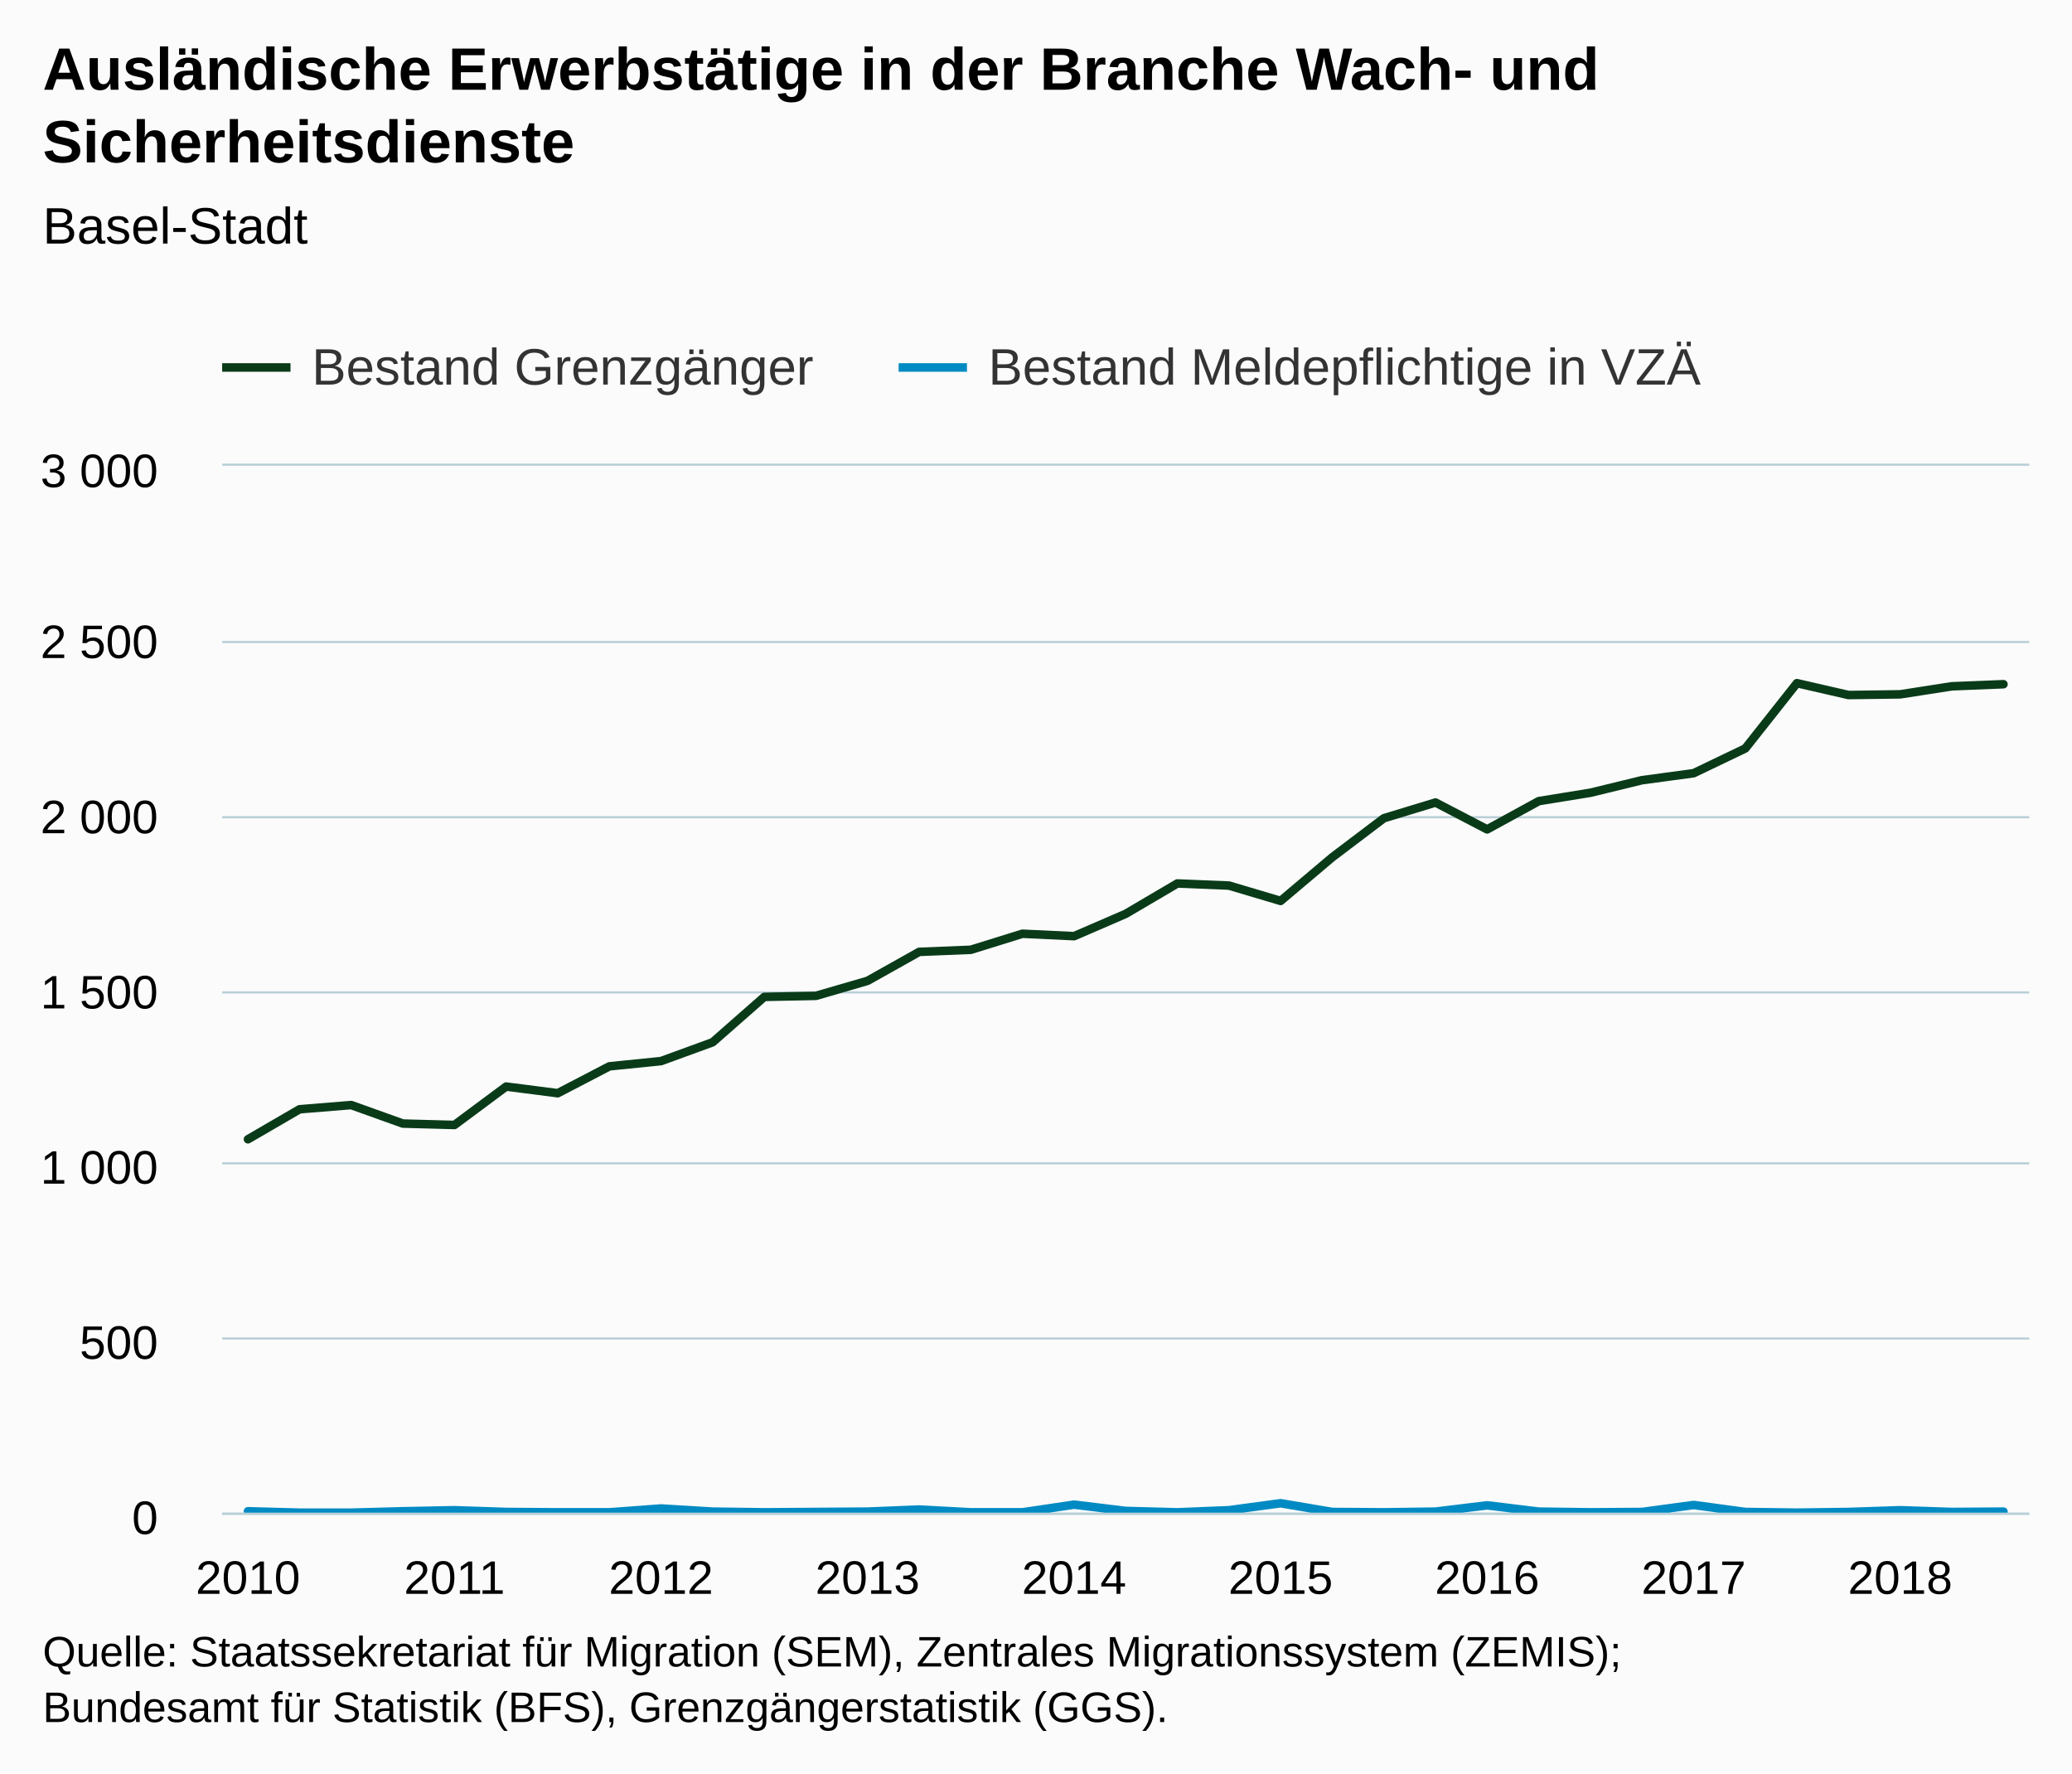
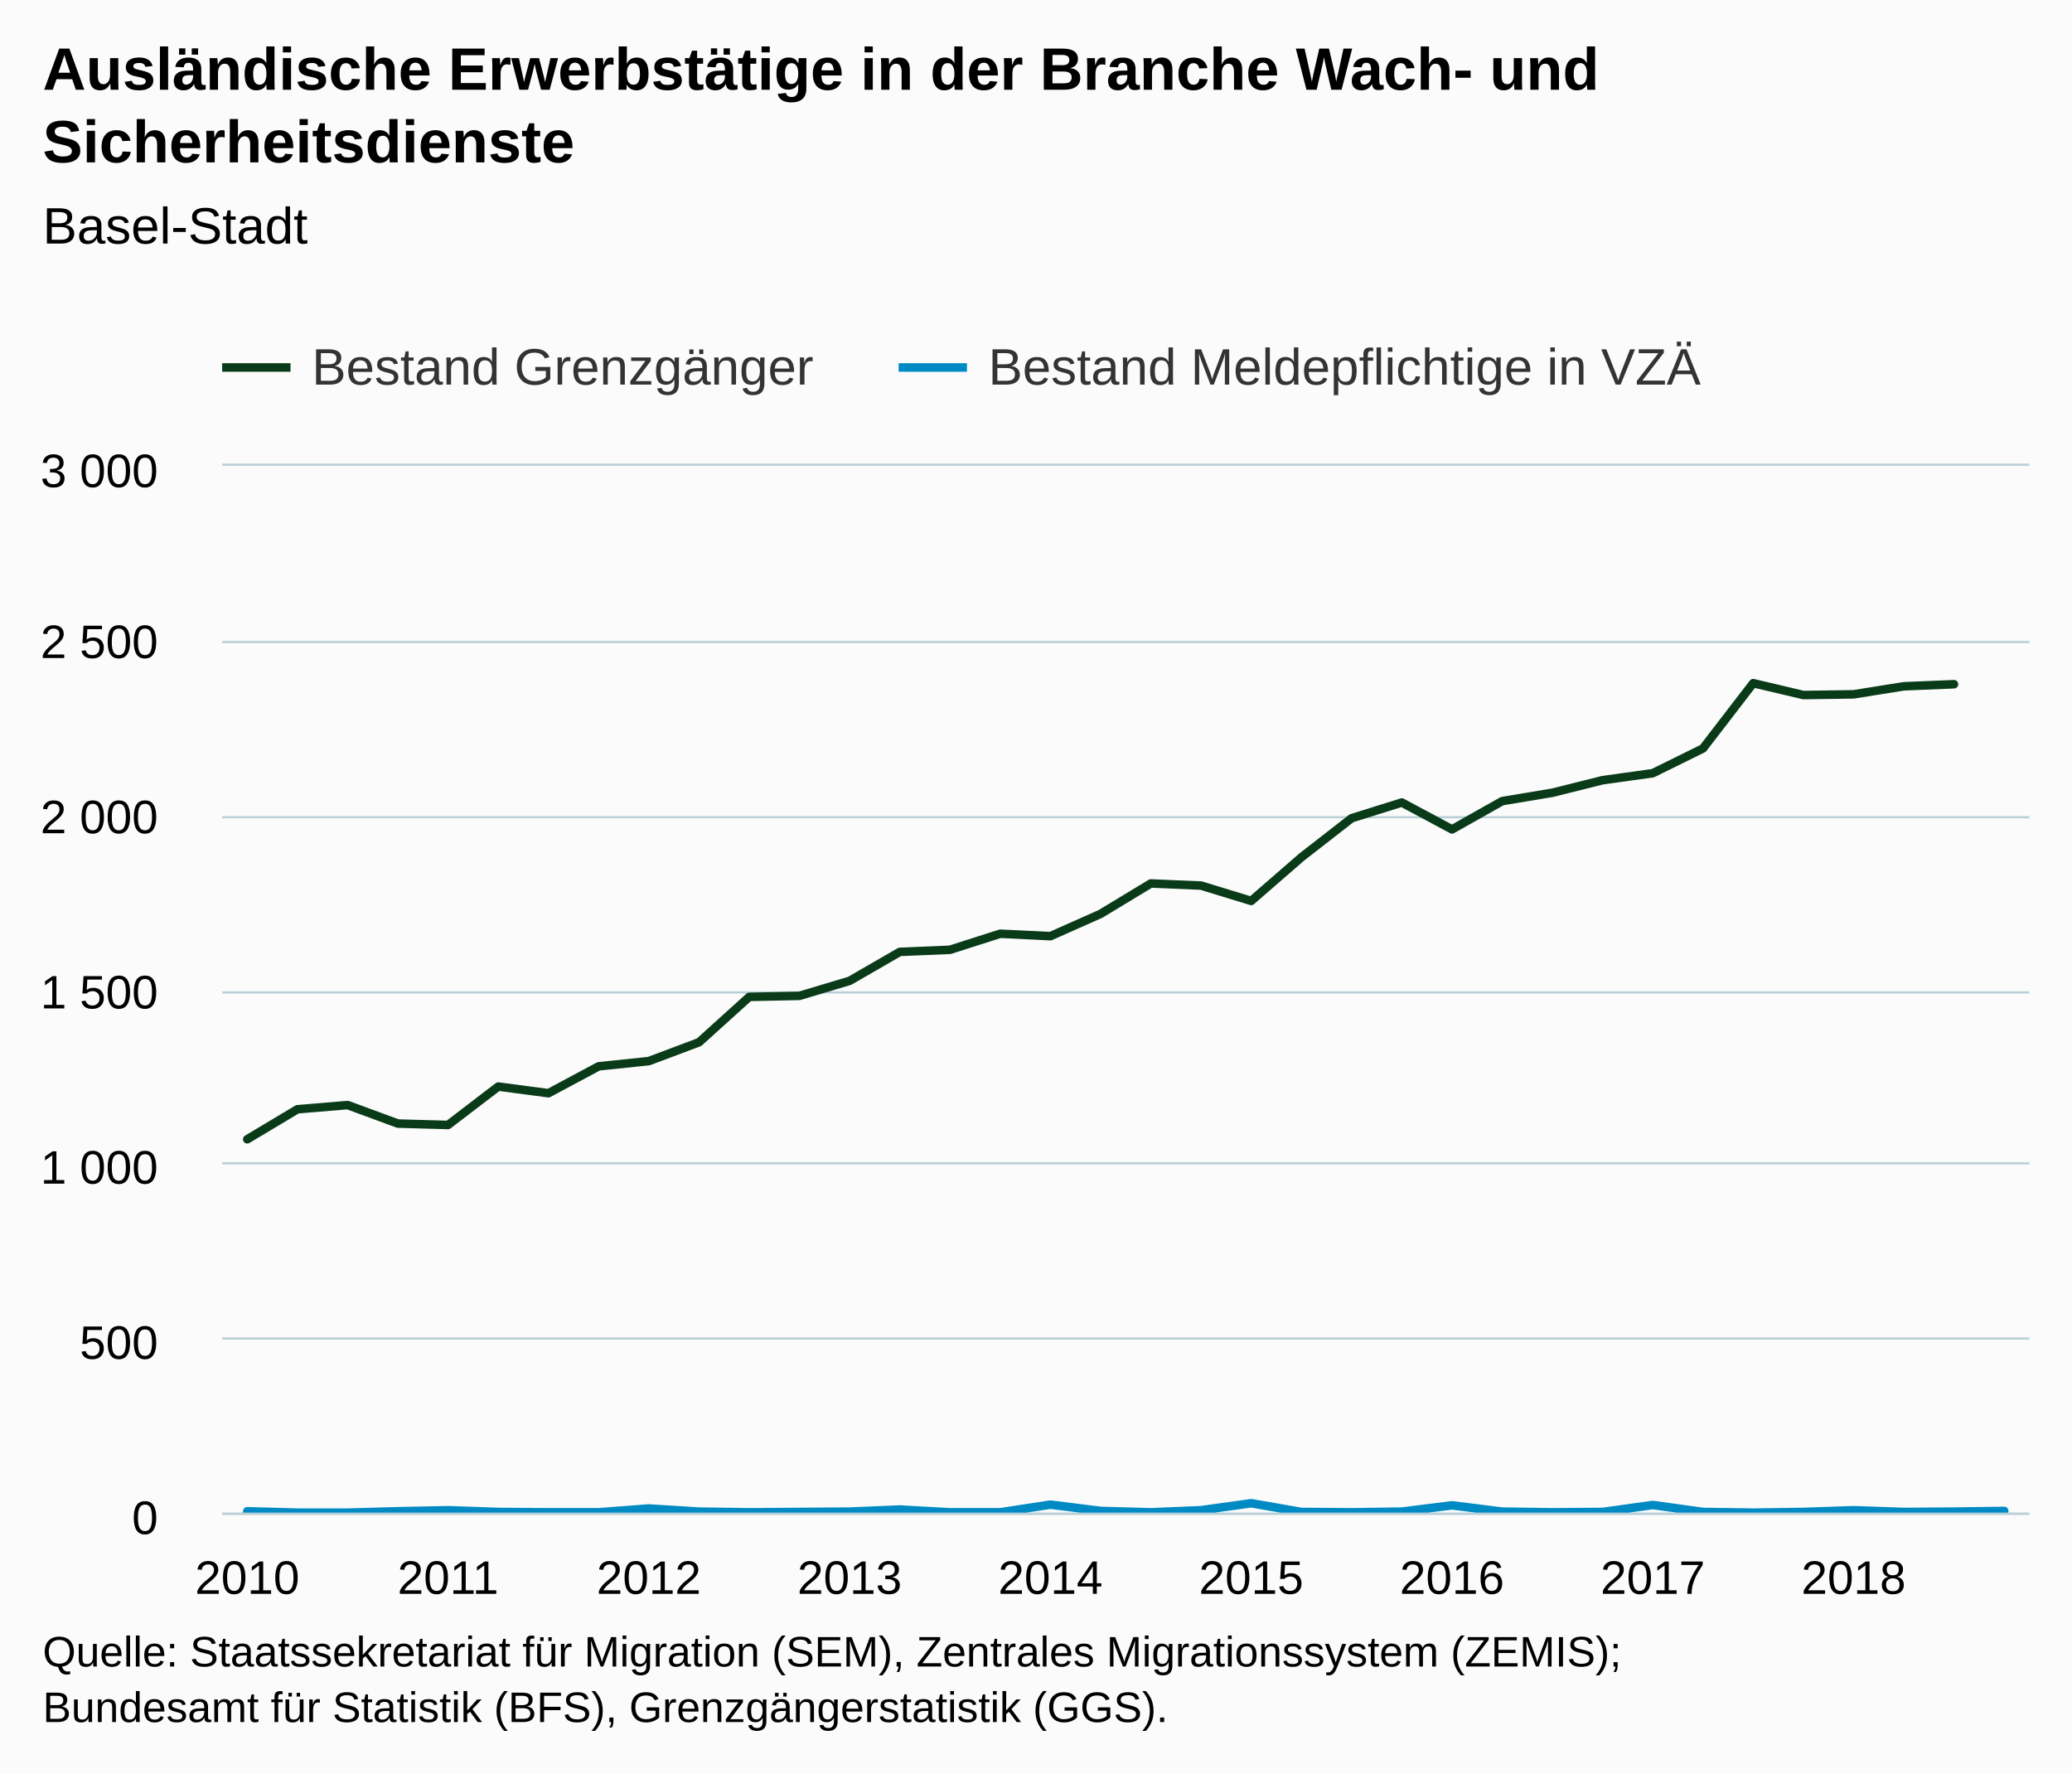
<svg xmlns="http://www.w3.org/2000/svg" version="1.1" class="highcharts-root" style="font-family:Arial;font-size:12px;" viewBox="0 0 485 415">
  <defs>
-     <clipPath id="highcharts-ym1xhpk-7">
+     <clipPath id="highcharts-wqtfb1r-7">
      <rect x="0" y="0" width="423" height="245" fill="none" />
    </clipPath>
-     <clipPath id="highcharts-ym1xhpk-8">
+     <clipPath id="highcharts-wqtfb1r-8">
      <rect x="0" y="0" width="423" height="245" fill="none" />
    </clipPath>
  </defs>
  <rect fill="#fbfbfb" class="highcharts-background" x="0" y="0" width="485" height="415" rx="0" ry="0" />
  <rect fill="none" class="highcharts-plot-background" x="52" y="109" width="423" height="245" />
  <g class="highcharts-pane-group" data-z-index="0" />
  <g class="highcharts-grid highcharts-xaxis-grid " data-z-index="1">
    <path fill="none" data-z-index="1" class="highcharts-grid-line" d="M 57.5 109 L 57.5 354" opacity="1" />
-     <path fill="none" data-z-index="1" class="highcharts-grid-line" d="M 105.5 109 L 105.5 354" opacity="1" />
-     <path fill="none" data-z-index="1" class="highcharts-grid-line" d="M 154.5 109 L 154.5 354" opacity="1" />
-     <path fill="none" data-z-index="1" class="highcharts-grid-line" d="M 202.5 109 L 202.5 354" opacity="1" />
-     <path fill="none" data-z-index="1" class="highcharts-grid-line" d="M 250.5 109 L 250.5 354" opacity="1" />
-     <path fill="none" data-z-index="1" class="highcharts-grid-line" d="M 299.5 109 L 299.5 354" opacity="1" />
-     <path fill="none" data-z-index="1" class="highcharts-grid-line" d="M 347.5 109 L 347.5 354" opacity="1" />
-     <path fill="none" data-z-index="1" class="highcharts-grid-line" d="M 395.5 109 L 395.5 354" opacity="1" />
-     <path fill="none" data-z-index="1" class="highcharts-grid-line" d="M 444.5 109 L 444.5 354" opacity="1" />
+     <path fill="none" data-z-index="1" class="highcharts-grid-line" d="M 104.5 109 L 104.5 354" opacity="1" />
+     <path fill="none" data-z-index="1" class="highcharts-grid-line" d="M 151.5 109 L 151.5 354" opacity="1" />
+     <path fill="none" data-z-index="1" class="highcharts-grid-line" d="M 198.5 109 L 198.5 354" opacity="1" />
+     <path fill="none" data-z-index="1" class="highcharts-grid-line" d="M 245.5 109 L 245.5 354" opacity="1" />
+     <path fill="none" data-z-index="1" class="highcharts-grid-line" d="M 292.5 109 L 292.5 354" opacity="1" />
+     <path fill="none" data-z-index="1" class="highcharts-grid-line" d="M 339.5 109 L 339.5 354" opacity="1" />
+     <path fill="none" data-z-index="1" class="highcharts-grid-line" d="M 386.5 109 L 386.5 354" opacity="1" />
+     <path fill="none" data-z-index="1" class="highcharts-grid-line" d="M 433.5 109 L 433.5 354" opacity="1" />
  </g>
  <g class="highcharts-grid highcharts-yaxis-grid " data-z-index="1">
    <path fill="none" stroke="#B9CFD7" stroke-width="0.5" data-z-index="1" class="highcharts-grid-line" d="M 52 354.25 L 475 354.25" opacity="1" />
    <path fill="none" stroke="#B9CFD7" stroke-width="0.5" data-z-index="1" class="highcharts-grid-line" d="M 52 313.25 L 475 313.25" opacity="1" />
    <path fill="none" stroke="#B9CFD7" stroke-width="0.5" data-z-index="1" class="highcharts-grid-line" d="M 52 272.25 L 475 272.25" opacity="1" />
    <path fill="none" stroke="#B9CFD7" stroke-width="0.5" data-z-index="1" class="highcharts-grid-line" d="M 52 232.25 L 475 232.25" opacity="1" />
    <path fill="none" stroke="#B9CFD7" stroke-width="0.5" data-z-index="1" class="highcharts-grid-line" d="M 52 191.25 L 475 191.25" opacity="1" />
    <path fill="none" stroke="#B9CFD7" stroke-width="0.5" data-z-index="1" class="highcharts-grid-line" d="M 52 150.25 L 475 150.25" opacity="1" />
    <path fill="none" stroke="#B9CFD7" stroke-width="0.5" data-z-index="1" class="highcharts-grid-line" d="M 52 108.75 L 475 108.75" opacity="1" />
  </g>
  <g class="highcharts-grid highcharts-yaxis-grid " data-z-index="1" />
  <rect fill="none" class="highcharts-plot-border" data-z-index="1" x="52" y="109" width="423" height="245" />
  <g class="highcharts-axis highcharts-xaxis " data-z-index="2">
    <path fill="none" class="highcharts-axis-line" stroke="#B9CFD7" stroke-width="0.5" data-z-index="7" d="M 52 354.25 L 475 354.25" />
  </g>
  <g class="highcharts-axis highcharts-yaxis " data-z-index="2">
    <path fill="none" class="highcharts-axis-line" data-z-index="7" d="M 52 109 L 52 354" />
  </g>
  <g class="highcharts-axis highcharts-yaxis " data-z-index="2">
    <path fill="none" class="highcharts-axis-line" data-z-index="7" d="M 475 109 L 475 354" />
  </g>
  <g class="highcharts-series-group" data-z-index="3">
-     <g data-z-index="0.1" class="highcharts-series highcharts-series-0 highcharts-line-series " transform="translate(52,109) scale(1 1)" clip-path="url(#highcharts-ym1xhpk-8)">
-       <path fill="none" d="M 6.043 157.617 L 18.129 150.593 L 30.214 149.613 L 42.3 153.942 L 54.386 154.268 L 66.471 145.285 L 78.557 146.837 L 90.643 140.548 L 102.729 139.323 L 114.814 134.913 L 126.9 124.297 L 138.986 124.052 L 151.071 120.54 L 163.157 113.762 L 175.243 113.272 L 187.329 109.515 L 199.414 110.087 L 211.5 104.86 L 223.586 97.755 L 235.671 98.245 L 247.757 101.838 L 259.843 91.63 L 271.929 82.483 L 284.014 78.808 L 296.1 85.097 L 308.186 78.482 L 320.271 76.522 L 332.357 73.582 L 344.443 71.948 L 356.529 66.15 L 368.614 50.878 L 380.7 53.655 L 392.786 53.492 L 404.871 51.613 L 416.957 51.123" class="highcharts-graph" data-z-index="1" stroke="#0A3B19" stroke-width="2" stroke-linejoin="round" stroke-linecap="round" />
+     <g data-z-index="0.1" class="highcharts-series highcharts-series-0 highcharts-line-series " transform="translate(52,109) scale(1 1)" clip-path="url(#highcharts-wqtfb1r-8)">
+       <path fill="none" d="M 5.875 157.617 L 17.625 150.593 L 29.375 149.613 L 41.125 153.942 L 52.875 154.268 L 64.625 145.285 L 76.375 146.837 L 88.125 140.548 L 99.875 139.323 L 111.625 134.913 L 123.375 124.297 L 135.125 124.052 L 146.875 120.54 L 158.625 113.762 L 170.375 113.272 L 182.125 109.515 L 193.875 110.087 L 205.625 104.86 L 217.375 97.755 L 229.125 98.245 L 240.875 101.838 L 252.625 91.63 L 264.375 82.483 L 276.125 78.808 L 287.875 85.097 L 299.625 78.482 L 311.375 76.522 L 323.125 73.582 L 334.875 71.948 L 346.625 66.15 L 358.375 50.878 L 370.125 53.655 L 381.875 53.492 L 393.625 51.613 L 405.375 51.123" class="highcharts-graph" data-z-index="1" stroke="#0A3B19" stroke-width="2" stroke-linejoin="round" stroke-linecap="round" />
    </g>
    <g data-z-index="0.1" class="highcharts-markers highcharts-series-0 highcharts-line-series " transform="translate(52,109) scale(1 1)" clip-path="none" />
-     <g data-z-index="0.1" class="highcharts-series highcharts-series-1 highcharts-line-series " transform="translate(52,109) scale(1 1)" clip-path="url(#highcharts-ym1xhpk-8)">
-       <path fill="none" d="M 6.043 244.673 L 18.129 245 L 30.214 245 L 42.3 244.673 L 54.386 244.428 L 66.471 244.837 L 78.557 244.918 L 90.643 244.918 L 102.729 244.02 L 114.814 244.755 L 126.9 244.918 L 138.986 244.837 L 151.071 244.755 L 163.157 244.265 L 175.243 244.918 L 187.329 244.918 L 199.414 243.122 L 211.5 244.592 L 223.586 244.918 L 235.671 244.428 L 247.757 242.795 L 259.843 244.837 L 271.929 244.918 L 284.014 244.755 L 296.1 243.285 L 308.186 244.755 L 320.271 244.918 L 332.357 244.837 L 344.443 243.203 L 356.529 244.837 L 368.614 245 L 380.7 244.837 L 392.786 244.428 L 404.871 244.837 L 416.957 244.755" class="highcharts-graph" data-z-index="1" stroke="#008AC3" stroke-width="2" stroke-linejoin="round" stroke-linecap="round" />
+     <g data-z-index="0.1" class="highcharts-series highcharts-series-1 highcharts-line-series " transform="translate(52,109) scale(1 1)" clip-path="url(#highcharts-wqtfb1r-8)">
+       <path fill="none" d="M 5.875 244.673 L 17.625 245 L 29.375 245 L 41.125 244.673 L 52.875 244.428 L 64.625 244.837 L 76.375 244.918 L 88.125 244.918 L 99.875 244.02 L 111.625 244.755 L 123.375 244.918 L 135.125 244.837 L 146.875 244.755 L 158.625 244.265 L 170.375 244.918 L 182.125 244.918 L 193.875 243.122 L 205.625 244.592 L 217.375 244.918 L 229.125 244.428 L 240.875 242.795 L 252.625 244.837 L 264.375 244.918 L 276.125 244.755 L 287.875 243.285 L 299.625 244.755 L 311.375 244.918 L 323.125 244.837 L 334.875 243.203 L 346.625 244.837 L 358.375 245 L 370.125 244.837 L 381.875 244.428 L 393.625 244.837 L 405.375 244.755 L 417.125 244.592" class="highcharts-graph" data-z-index="1" stroke="#008AC3" stroke-width="2" stroke-linejoin="round" stroke-linecap="round" />
    </g>
    <g data-z-index="0.1" class="highcharts-markers highcharts-series-1 highcharts-line-series " transform="translate(52,109) scale(1 1)" clip-path="none" />
  </g>
  <text x="10" text-anchor="start" class="highcharts-title" data-z-index="4" style="color:#000000;font-size:14px;font-weight:bold;fill:#000000;" y="21">
    <tspan>Ausländische Erwerbstätige in der Branche Wach- und</tspan>
    <tspan dy="17" x="10">Sicherheitsdienste</tspan>
  </text>
  <text x="10" text-anchor="start" class="highcharts-subtitle" data-z-index="4" style="color:#000000;font-size:12px;font-weight:normal;font-family:Arial;fill:#000000;" y="57">
    <tspan>Basel-Stadt</tspan>
  </text>
  <g class="highcharts-legend" data-z-index="7" transform="translate(44,72)">
    <rect fill="none" class="highcharts-legend-box" rx="0" ry="0" x="0" y="0" width="361" height="25" visibility="visible" />
    <g data-z-index="1">
      <g>
        <g class="highcharts-legend-item highcharts-line-series highcharts-color-undefined highcharts-series-0" data-z-index="1" transform="translate(8,3)">
          <path fill="none" d="M 0 11 L 16 11" class="highcharts-graph" stroke="#0A3B19" stroke-width="2" />
          <text x="21" style="color:#333333;font-size:12px;font-weight:normal;cursor:pointer;fill:#333333;" text-anchor="start" data-z-index="2" y="15">
            <tspan>Bestand Grenzgänger</tspan>
          </text>
        </g>
        <g class="highcharts-legend-item highcharts-line-series highcharts-color-undefined highcharts-series-1" data-z-index="1" transform="translate(166.3438,3)">
          <path fill="none" d="M 0 11 L 16 11" class="highcharts-graph" stroke="#008AC3" stroke-width="2" />
          <text x="21" y="15" style="color:#333333;font-size:12px;font-weight:normal;cursor:pointer;fill:#333333;" text-anchor="start" data-z-index="2">
            <tspan>Bestand Meldepflichtige in VZÄ</tspan>
          </text>
        </g>
      </g>
    </g>
  </g>
  <g class="highcharts-axis-labels highcharts-xaxis-labels " data-z-index="7">
-     <text x="58.043" style="color:#000000;cursor:default;font-size:11px;fill:#000000;" text-anchor="middle" transform="translate(0,0)" y="373" opacity="1">2010</text>
-     <text x="106.386" style="color:#000000;cursor:default;font-size:11px;fill:#000000;" text-anchor="middle" transform="translate(0,0)" y="373" opacity="1">2011</text>
-     <text x="154.729" style="color:#000000;cursor:default;font-size:11px;fill:#000000;" text-anchor="middle" transform="translate(0,0)" y="373" opacity="1">2012</text>
-     <text x="203.071" style="color:#000000;cursor:default;font-size:11px;fill:#000000;" text-anchor="middle" transform="translate(0,0)" y="373" opacity="1">2013</text>
-     <text x="251.414" style="color:#000000;cursor:default;font-size:11px;fill:#000000;" text-anchor="middle" transform="translate(0,0)" y="373" opacity="1">2014</text>
-     <text x="299.757" style="color:#000000;cursor:default;font-size:11px;fill:#000000;" text-anchor="middle" transform="translate(0,0)" y="373" opacity="1">2015</text>
-     <text x="348.1" style="color:#000000;cursor:default;font-size:11px;fill:#000000;" text-anchor="middle" transform="translate(0,0)" y="373" opacity="1">2016</text>
-     <text x="396.443" style="color:#000000;cursor:default;font-size:11px;fill:#000000;" text-anchor="middle" transform="translate(0,0)" y="373" opacity="1">2017</text>
-     <text x="444.786" style="color:#000000;cursor:default;font-size:11px;fill:#000000;" text-anchor="middle" transform="translate(0,0)" y="373" opacity="1">2018</text>
+     <text x="57.875" style="color:#000000;cursor:default;font-size:11px;fill:#000000;" text-anchor="middle" transform="translate(0,0)" y="373" opacity="1">2010</text>
+     <text x="104.875" style="color:#000000;cursor:default;font-size:11px;fill:#000000;" text-anchor="middle" transform="translate(0,0)" y="373" opacity="1">2011</text>
+     <text x="151.875" style="color:#000000;cursor:default;font-size:11px;fill:#000000;" text-anchor="middle" transform="translate(0,0)" y="373" opacity="1">2012</text>
+     <text x="198.875" style="color:#000000;cursor:default;font-size:11px;fill:#000000;" text-anchor="middle" transform="translate(0,0)" y="373" opacity="1">2013</text>
+     <text x="245.875" style="color:#000000;cursor:default;font-size:11px;fill:#000000;" text-anchor="middle" transform="translate(0,0)" y="373" opacity="1">2014</text>
+     <text x="292.875" style="color:#000000;cursor:default;font-size:11px;fill:#000000;" text-anchor="middle" transform="translate(0,0)" y="373" opacity="1">2015</text>
+     <text x="339.875" style="color:#000000;cursor:default;font-size:11px;fill:#000000;" text-anchor="middle" transform="translate(0,0)" y="373" opacity="1">2016</text>
+     <text x="386.875" style="color:#000000;cursor:default;font-size:11px;fill:#000000;" text-anchor="middle" transform="translate(0,0)" y="373" opacity="1">2017</text>
+     <text x="433.875" style="color:#000000;cursor:default;font-size:11px;fill:#000000;" text-anchor="middle" transform="translate(0,0)" y="373" opacity="1">2018</text>
  </g>
  <g class="highcharts-axis-labels highcharts-yaxis-labels " data-z-index="7">
    <text x="37" style="color:#000000;cursor:default;font-size:11px;fill:#000000;" text-anchor="end" transform="translate(0,0)" y="359" opacity="1">0</text>
    <text x="37" style="color:#000000;cursor:default;font-size:11px;fill:#000000;" text-anchor="end" transform="translate(0,0)" y="318" opacity="1">500</text>
    <text x="37" style="color:#000000;cursor:default;font-size:11px;fill:#000000;" text-anchor="end" transform="translate(0,0)" y="277" opacity="1">
      <tspan>1 000</tspan>
    </text>
    <text x="37" style="color:#000000;cursor:default;font-size:11px;fill:#000000;" text-anchor="end" transform="translate(0,0)" y="236" opacity="1">
      <tspan>1 500</tspan>
    </text>
    <text x="37" style="color:#000000;cursor:default;font-size:11px;fill:#000000;" text-anchor="end" transform="translate(0,0)" y="195" opacity="1">
      <tspan>2 000</tspan>
    </text>
    <text x="37" style="color:#000000;cursor:default;font-size:11px;fill:#000000;" text-anchor="end" transform="translate(0,0)" y="154" opacity="1">
      <tspan>2 500</tspan>
    </text>
    <text x="37" style="color:#000000;cursor:default;font-size:11px;fill:#000000;" text-anchor="end" transform="translate(0,0)" y="114" opacity="1">
      <tspan>3 000</tspan>
    </text>
  </g>
  <g class="highcharts-axis-labels highcharts-yaxis-labels " data-z-index="7" />
  <text x="10" class="highcharts-credits" text-anchor="start" data-z-index="8" style="cursor:default;color:#000000;font-size:10px;fill:#000000;" y="390">
    <tspan>Quelle: Staatssekretariat für Migration (SEM), Zentrales Migrationssystem (ZEMIS);</tspan>
    <tspan x="10" dy="13">Bundesamt für Statistik (BFS), Grenzgängerstatistik (GGS).</tspan>
  </text>
</svg>
